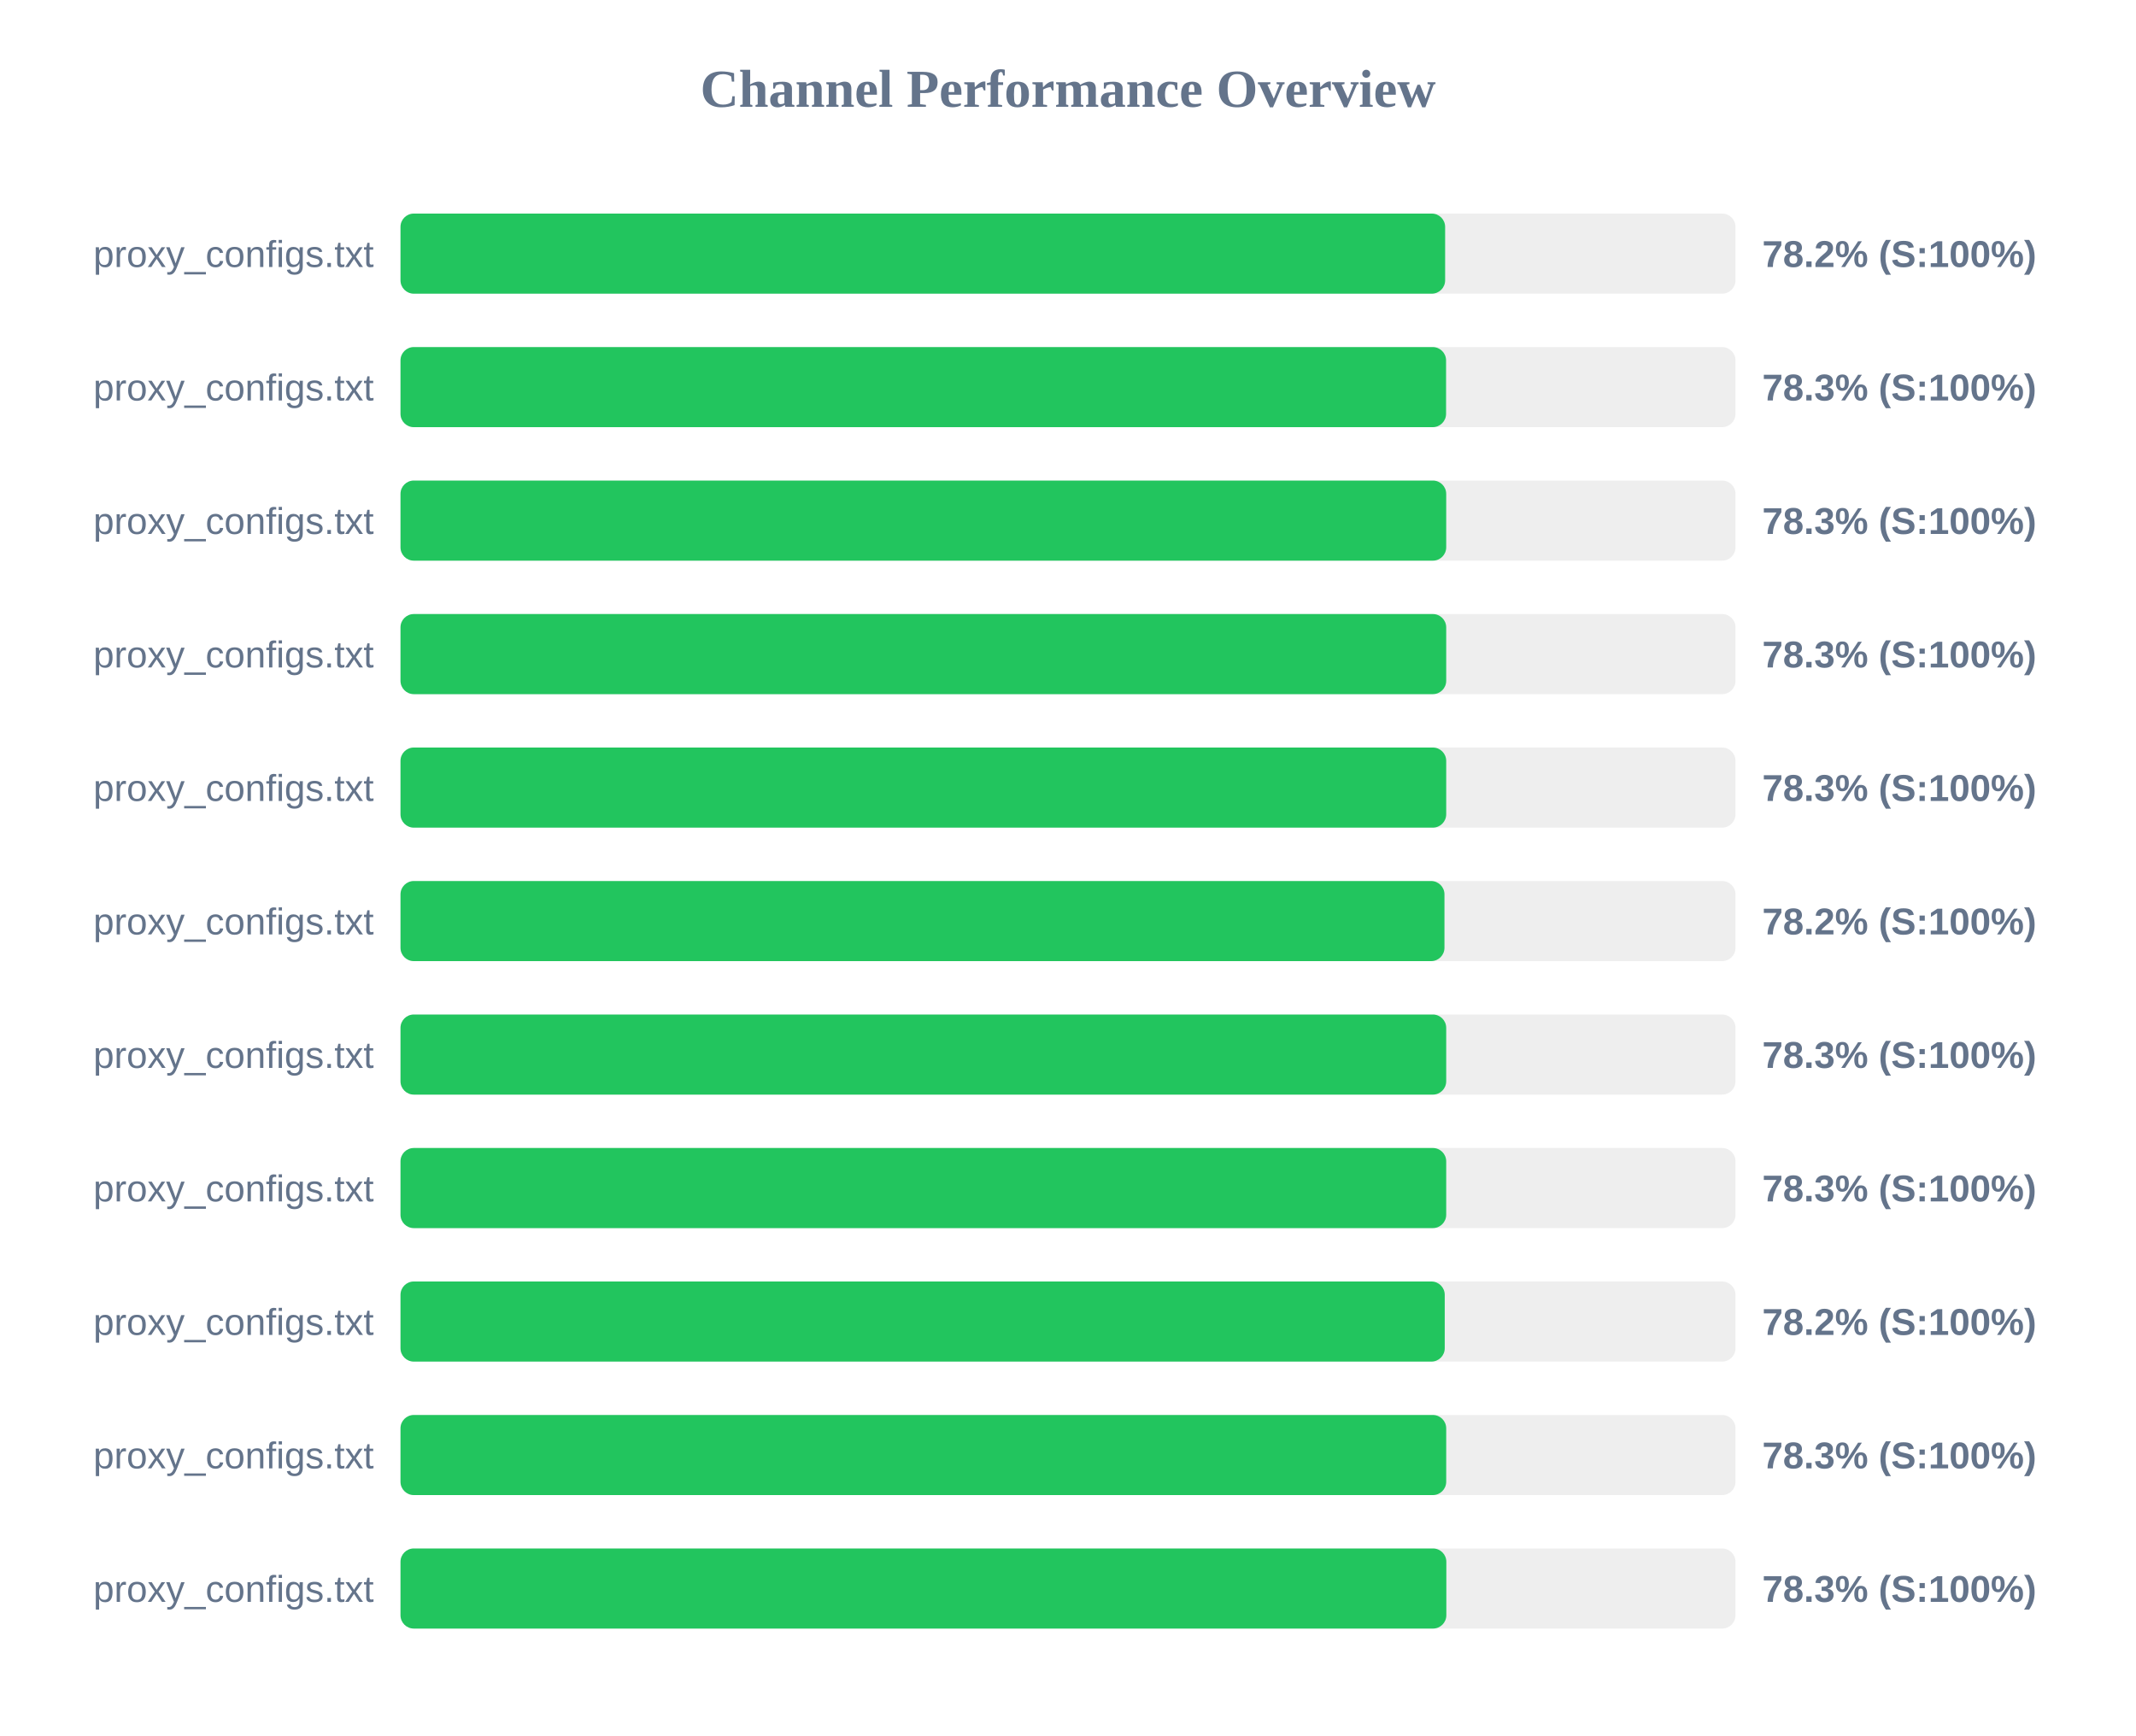
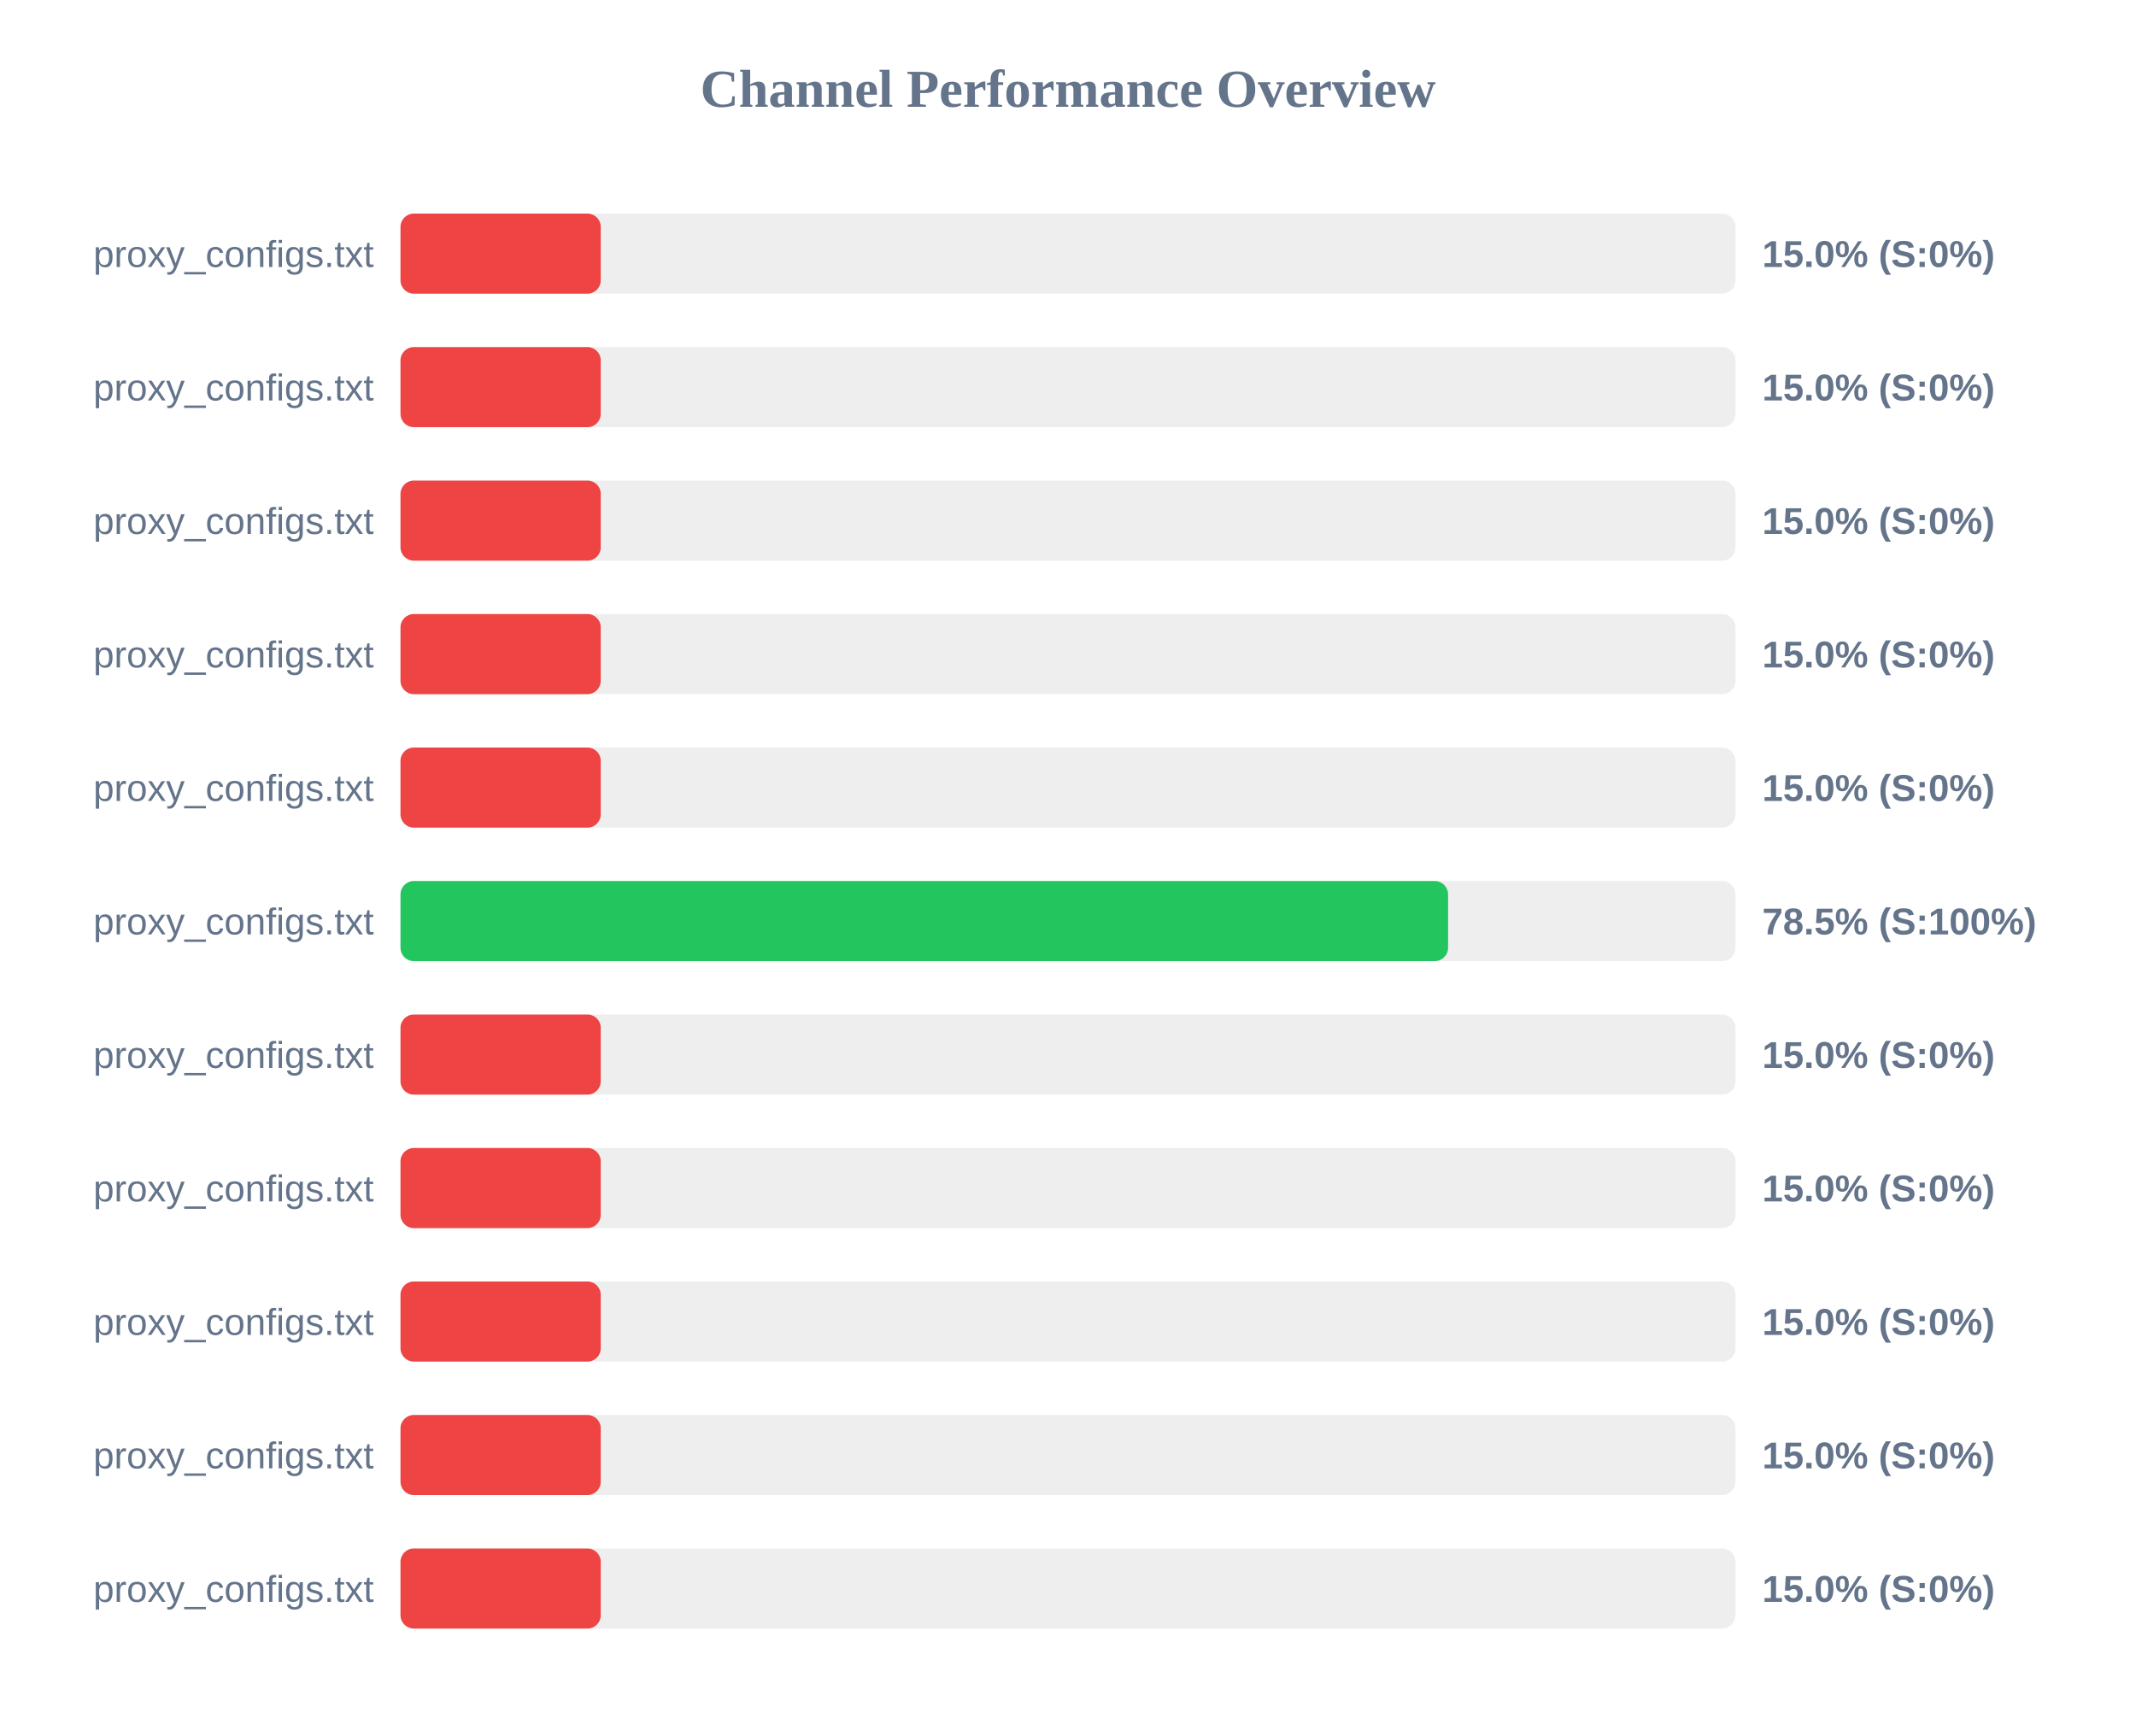
<svg xmlns="http://www.w3.org/2000/svg" width="800" height="650" version="1.1">
  <style>
        .row { font: 14px Arial; fill: #64748b; }
        .score { font: bold 14px Arial; fill: #64748b; }
    </style>
  <text x="400" y="40" text-anchor="middle" font-size="20px" font-weight="bold" fill="#64748b">Channel Performance Overview</text>
  <rect x="150" y="80" width="500" height="30" fill="#eee" rx="5" />
-   <rect x="150" y="80" width="391.25" height="30" fill="#22c55e" rx="5" />
+   <rect x="150" y="80" width="75.0" height="30" fill="#ef4444" rx="5" />
  <text x="140" y="100" text-anchor="end" class="row">proxy_configs.txt</text>
-   <text x="660" y="100" text-anchor="start" class="score">78.2% (S:100%)</text>
+   <text x="660" y="100" text-anchor="start" class="score">15.0% (S:0%)</text>
  <rect x="150" y="130" width="500" height="30" fill="#eee" rx="5" />
-   <rect x="150" y="130" width="391.6" height="30" fill="#22c55e" rx="5" />
+   <rect x="150" y="130" width="75.0" height="30" fill="#ef4444" rx="5" />
  <text x="140" y="150" text-anchor="end" class="row">proxy_configs.txt</text>
-   <text x="660" y="150" text-anchor="start" class="score">78.3% (S:100%)</text>
+   <text x="660" y="150" text-anchor="start" class="score">15.0% (S:0%)</text>
  <rect x="150" y="180" width="500" height="30" fill="#eee" rx="5" />
-   <rect x="150" y="180" width="391.65" height="30" fill="#22c55e" rx="5" />
+   <rect x="150" y="180" width="75.0" height="30" fill="#ef4444" rx="5" />
  <text x="140" y="200" text-anchor="end" class="row">proxy_configs.txt</text>
-   <text x="660" y="200" text-anchor="start" class="score">78.3% (S:100%)</text>
+   <text x="660" y="200" text-anchor="start" class="score">15.0% (S:0%)</text>
  <rect x="150" y="230" width="500" height="30" fill="#eee" rx="5" />
-   <rect x="150" y="230" width="391.65" height="30" fill="#22c55e" rx="5" />
+   <rect x="150" y="230" width="75.0" height="30" fill="#ef4444" rx="5" />
  <text x="140" y="250" text-anchor="end" class="row">proxy_configs.txt</text>
-   <text x="660" y="250" text-anchor="start" class="score">78.3% (S:100%)</text>
+   <text x="660" y="250" text-anchor="start" class="score">15.0% (S:0%)</text>
  <rect x="150" y="280" width="500" height="30" fill="#eee" rx="5" />
-   <rect x="150" y="280" width="391.65" height="30" fill="#22c55e" rx="5" />
+   <rect x="150" y="280" width="75.0" height="30" fill="#ef4444" rx="5" />
  <text x="140" y="300" text-anchor="end" class="row">proxy_configs.txt</text>
-   <text x="660" y="300" text-anchor="start" class="score">78.3% (S:100%)</text>
+   <text x="660" y="300" text-anchor="start" class="score">15.0% (S:0%)</text>
  <rect x="150" y="330" width="500" height="30" fill="#eee" rx="5" />
-   <rect x="150" y="330" width="391.0" height="30" fill="#22c55e" rx="5" />
+   <rect x="150" y="330" width="392.35" height="30" fill="#22c55e" rx="5" />
  <text x="140" y="350" text-anchor="end" class="row">proxy_configs.txt</text>
-   <text x="660" y="350" text-anchor="start" class="score">78.2% (S:100%)</text>
+   <text x="660" y="350" text-anchor="start" class="score">78.5% (S:100%)</text>
  <rect x="150" y="380" width="500" height="30" fill="#eee" rx="5" />
-   <rect x="150" y="380" width="391.65" height="30" fill="#22c55e" rx="5" />
+   <rect x="150" y="380" width="75.0" height="30" fill="#ef4444" rx="5" />
  <text x="140" y="400" text-anchor="end" class="row">proxy_configs.txt</text>
-   <text x="660" y="400" text-anchor="start" class="score">78.3% (S:100%)</text>
+   <text x="660" y="400" text-anchor="start" class="score">15.0% (S:0%)</text>
  <rect x="150" y="430" width="500" height="30" fill="#eee" rx="5" />
-   <rect x="150" y="430" width="391.65" height="30" fill="#22c55e" rx="5" />
+   <rect x="150" y="430" width="75.0" height="30" fill="#ef4444" rx="5" />
  <text x="140" y="450" text-anchor="end" class="row">proxy_configs.txt</text>
-   <text x="660" y="450" text-anchor="start" class="score">78.3% (S:100%)</text>
+   <text x="660" y="450" text-anchor="start" class="score">15.0% (S:0%)</text>
  <rect x="150" y="480" width="500" height="30" fill="#eee" rx="5" />
-   <rect x="150" y="480" width="391.1" height="30" fill="#22c55e" rx="5" />
+   <rect x="150" y="480" width="75.0" height="30" fill="#ef4444" rx="5" />
  <text x="140" y="500" text-anchor="end" class="row">proxy_configs.txt</text>
-   <text x="660" y="500" text-anchor="start" class="score">78.2% (S:100%)</text>
+   <text x="660" y="500" text-anchor="start" class="score">15.0% (S:0%)</text>
  <rect x="150" y="530" width="500" height="30" fill="#eee" rx="5" />
-   <rect x="150" y="530" width="391.65" height="30" fill="#22c55e" rx="5" />
+   <rect x="150" y="530" width="75.0" height="30" fill="#ef4444" rx="5" />
  <text x="140" y="550" text-anchor="end" class="row">proxy_configs.txt</text>
-   <text x="660" y="550" text-anchor="start" class="score">78.3% (S:100%)</text>
+   <text x="660" y="550" text-anchor="start" class="score">15.0% (S:0%)</text>
  <rect x="150" y="580" width="500" height="30" fill="#eee" rx="5" />
-   <rect x="150" y="580" width="391.7" height="30" fill="#22c55e" rx="5" />
+   <rect x="150" y="580" width="75.0" height="30" fill="#ef4444" rx="5" />
  <text x="140" y="600" text-anchor="end" class="row">proxy_configs.txt</text>
-   <text x="660" y="600" text-anchor="start" class="score">78.3% (S:100%)</text>
+   <text x="660" y="600" text-anchor="start" class="score">15.0% (S:0%)</text>
</svg>
